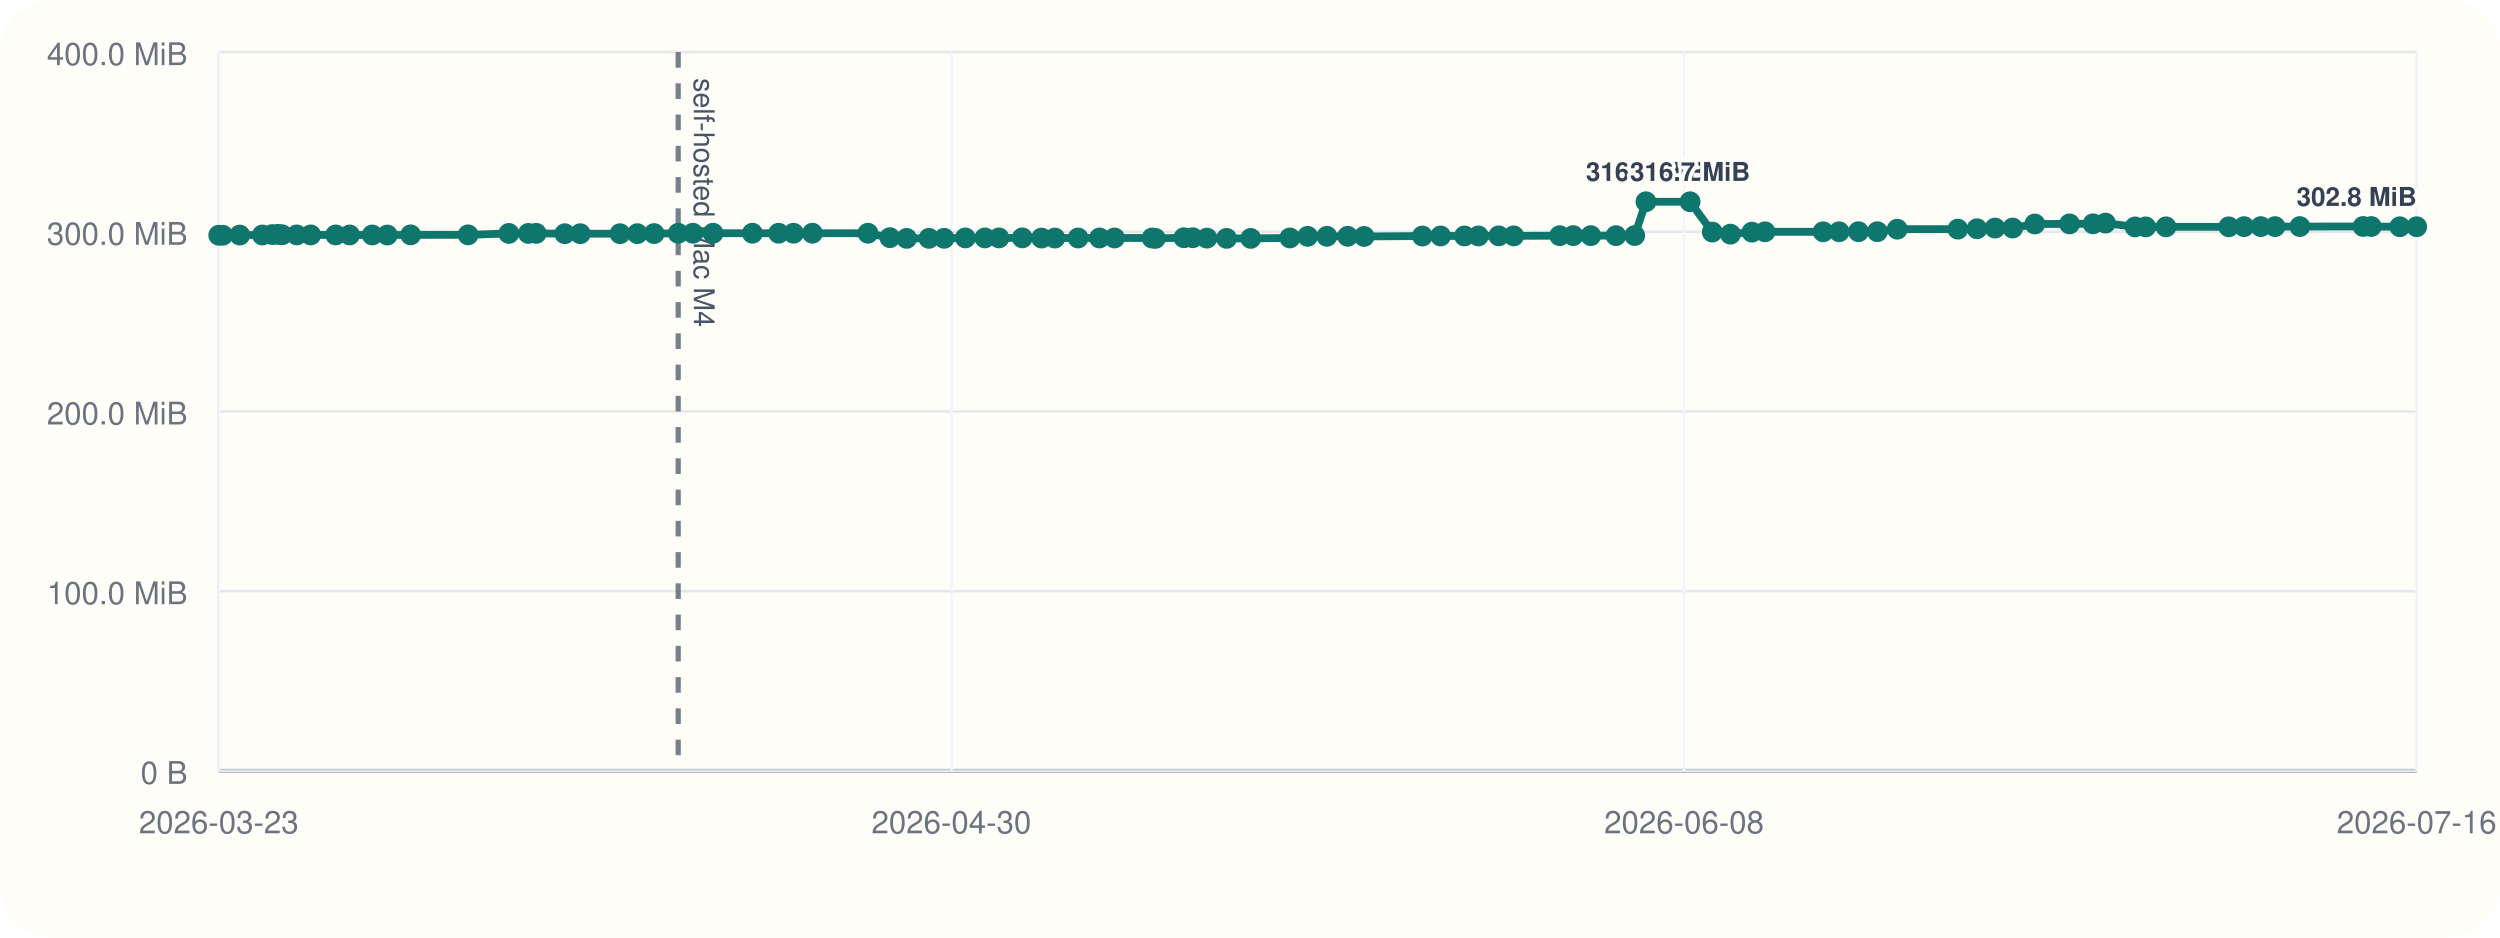
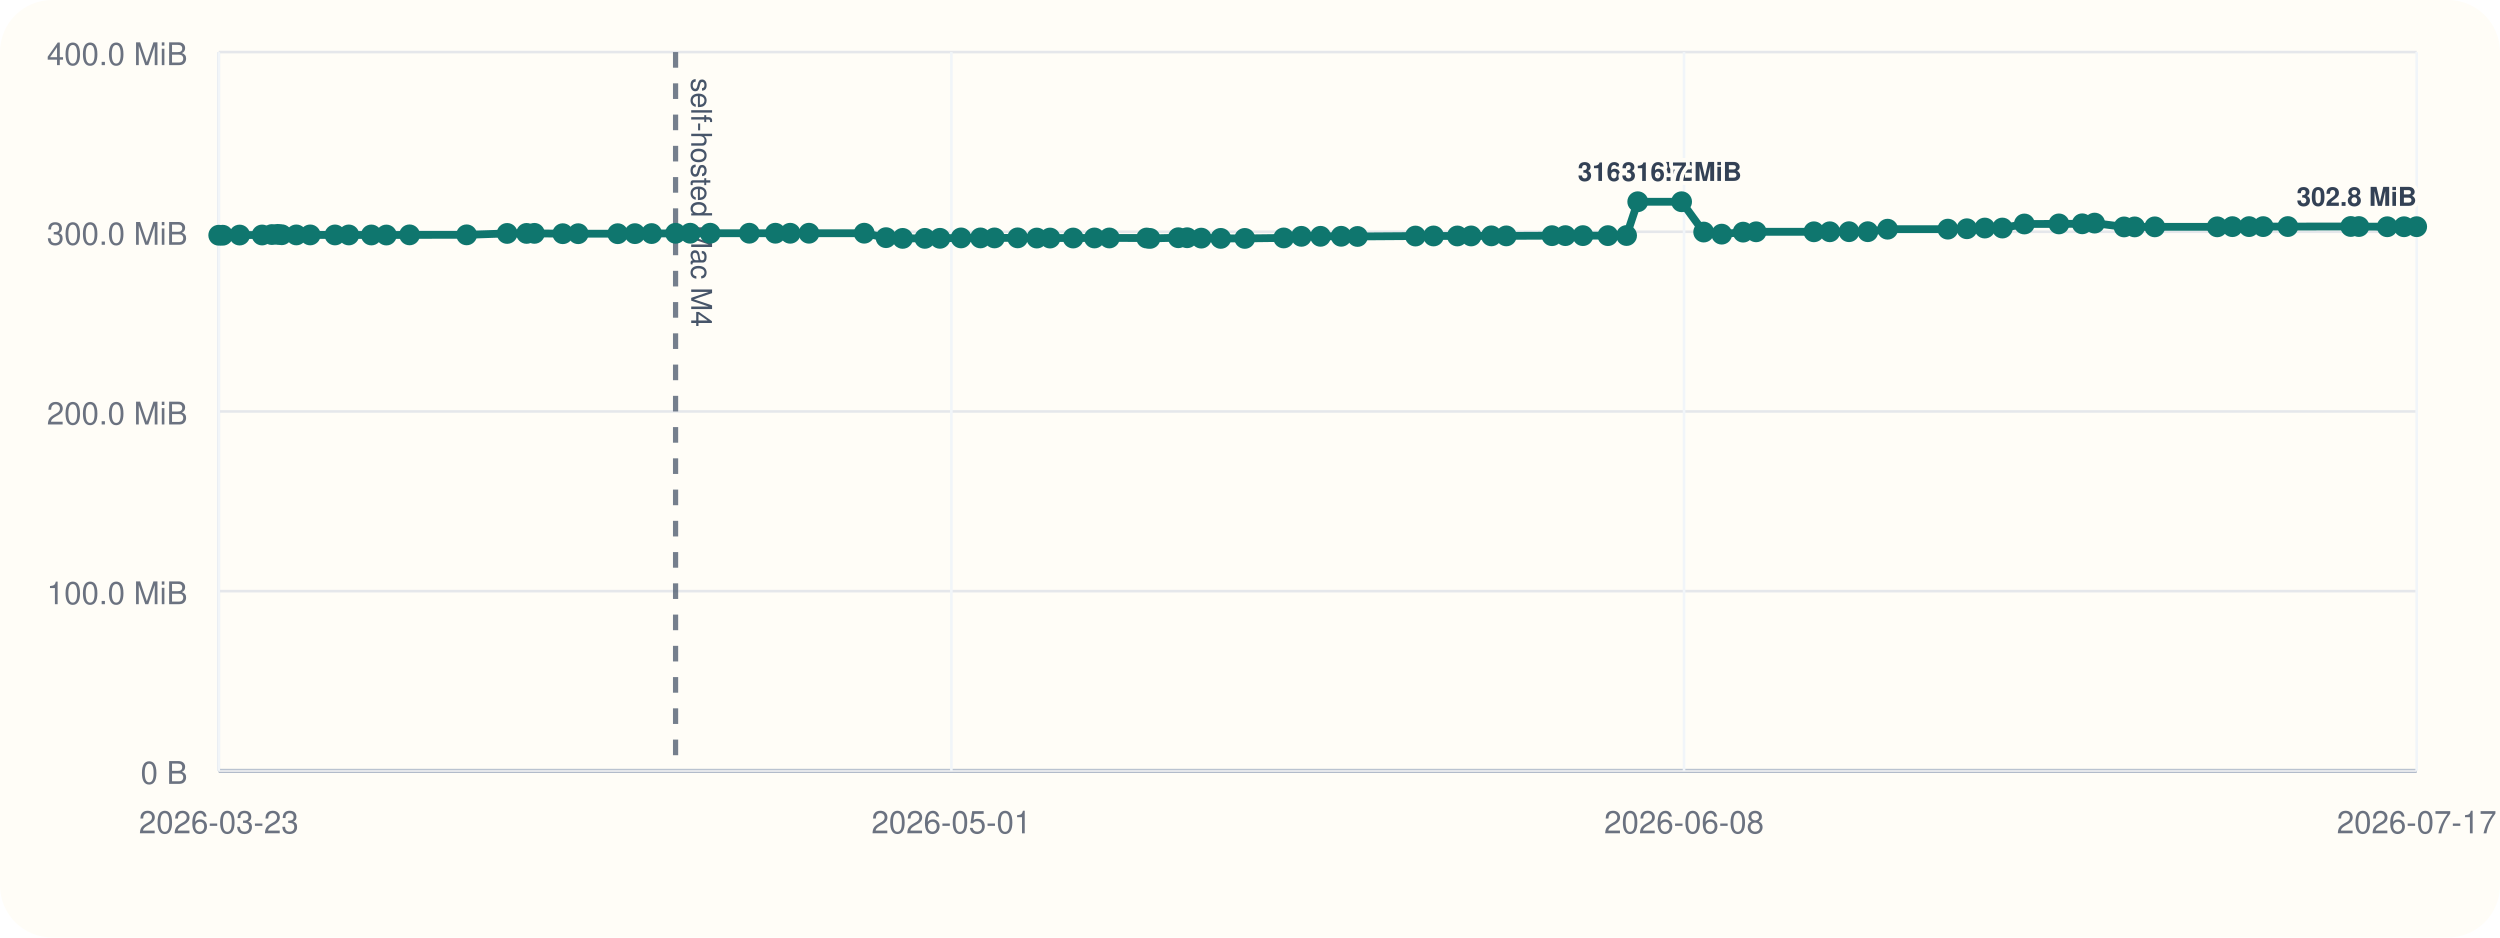
<svg xmlns="http://www.w3.org/2000/svg" viewBox="0 0 960 360">
  <rect width="960" height="360" rx="20" fill="#fffdf7" />
  <line x1="84" y1="296" x2="928" y2="296" stroke="#cbd5e1" stroke-width="1" />
  <line x1="84" y1="20" x2="84" y2="296" stroke="#cbd5e1" stroke-width="1" />
  <line x1="84" y1="296.00" x2="928" y2="296.00" stroke="#94a3b8" stroke-width="1.5" />
  <line x1="84" y1="296.00" x2="928" y2="296.00" stroke="#e5e7eb" stroke-width="1" />
  <text x="72" y="301.00" text-anchor="end" font-size="12" font-family="Helvetica, Arial, sans-serif" fill="#6b7280">0 B</text>
  <line x1="84" y1="227.00" x2="928" y2="227.00" stroke="#e5e7eb" stroke-width="1" />
  <text x="72" y="232.00" text-anchor="end" font-size="12" font-family="Helvetica, Arial, sans-serif" fill="#6b7280">100.0 MiB</text>
  <line x1="84" y1="158.00" x2="928" y2="158.00" stroke="#e5e7eb" stroke-width="1" />
  <text x="72" y="163.00" text-anchor="end" font-size="12" font-family="Helvetica, Arial, sans-serif" fill="#6b7280">200.0 MiB</text>
  <line x1="84" y1="89.00" x2="928" y2="89.00" stroke="#e5e7eb" stroke-width="1" />
  <text x="72" y="94.00" text-anchor="end" font-size="12" font-family="Helvetica, Arial, sans-serif" fill="#6b7280">300.0 MiB</text>
  <line x1="84" y1="20.00" x2="928" y2="20.00" stroke="#e5e7eb" stroke-width="1" />
  <text x="72" y="25.00" text-anchor="end" font-size="12" font-family="Helvetica, Arial, sans-serif" fill="#6b7280">400.0 MiB</text>
  <line x1="84.00" y1="20" x2="84.00" y2="296" stroke="#f1f5f9" stroke-width="1" />
  <text x="84.00" y="320" text-anchor="middle" font-size="12" font-family="Helvetica, Arial, sans-serif" fill="#6b7280">2026-03-23</text>
  <line x1="365.33" y1="20" x2="365.33" y2="296" stroke="#f1f5f9" stroke-width="1" />
-   <text x="365.33" y="320" text-anchor="middle" font-size="12" font-family="Helvetica, Arial, sans-serif" fill="#6b7280">2026-04-30</text>
+   <text x="365.33" y="320" text-anchor="middle" font-size="12" font-family="Helvetica, Arial, sans-serif" fill="#6b7280">2026-05-01</text>
  <line x1="646.67" y1="20" x2="646.67" y2="296" stroke="#f1f5f9" stroke-width="1" />
  <text x="646.67" y="320" text-anchor="middle" font-size="12" font-family="Helvetica, Arial, sans-serif" fill="#6b7280">2026-06-08</text>
  <line x1="928.00" y1="20" x2="928.00" y2="296" stroke="#f1f5f9" stroke-width="1" />
-   <text x="928.00" y="320" text-anchor="middle" font-size="12" font-family="Helvetica, Arial, sans-serif" fill="#6b7280">2026-07-16</text>
-   <line x1="260.43" y1="20" x2="260.43" y2="296" stroke="#475569" stroke-width="2" stroke-dasharray="6 6" opacity="0.75" />
-   <text x="266.43" y="30" transform="rotate(90 266.43 30)" font-size="11" font-family="Helvetica, Arial, sans-serif" fill="#475569">self-hosted Mac M4</text>
-   <polyline fill="none" stroke="#0f766e" stroke-width="3" points="84.00,90.33 85.53,90.33 92.07,90.26 100.74,90.24 104.52,90.07 106.76,90.00 108.32,90.14 113.96,90.21 119.32,90.21 128.90,90.22 134.24,90.22 142.94,90.23 148.74,90.25 157.70,90.19 179.74,90.18 195.39,89.64 202.90,89.63 205.91,89.61 216.88,89.74 222.83,89.74 238.09,89.74 244.73,89.72 251.18,89.69 260.43,89.58 266.08,89.56 273.81,89.56 288.92,89.56 298.99,89.56 304.71,89.57 311.96,89.56 333.29,89.55 341.71,91.26 348.14,91.54 356.71,91.53 362.55,91.51 370.70,91.36 378.20,91.36 383.60,91.36 392.56,91.34 399.96,91.41 405.06,91.41 413.99,91.40 422.21,91.38 427.97,91.38 442.39,91.40 443.66,91.55 454.61,91.29 458.02,91.29 463.47,91.44 471.00,91.54 480.28,91.55 495.31,91.37 502.14,90.75 509.53,90.74 517.50,90.73 523.82,90.80 546.19,90.64 553.19,90.61 562.37,90.61 567.70,90.60 575.52,90.57 581.28,90.58 598.92,90.50 604.09,90.48 610.87,90.48 620.53,90.48 627.73,90.44 632.05,77.47 648.98,77.47 657.52,89.11 664.48,89.91 672.75,89.14 677.76,89.01 700.08,89.01 706.22,89.00 713.65,88.97 720.91,88.97 728.55,88.01 751.82,87.99 759.17,87.84 766.09,87.57 772.87,87.57 781.37,86.01 794.71,85.98 803.72,85.94 808.50,85.67 819.87,87.14 823.96,87.13 831.74,87.11 855.86,87.10 861.72,87.03 868.14,87.02 873.60,87.02 883.14,87.00 907.42,86.97 910.56,86.99 921.53,87.07 928.00,87.07" />
+   <text x="928.00" y="320" text-anchor="middle" font-size="12" font-family="Helvetica, Arial, sans-serif" fill="#6b7280">2026-07-17</text>
+   <line x1="259.42" y1="20" x2="259.42" y2="296" stroke="#475569" stroke-width="2" stroke-dasharray="6 6" opacity="0.75" />
+   <text x="265.42" y="30" transform="rotate(90 265.42 30)" font-size="11" font-family="Helvetica, Arial, sans-serif" fill="#475569">self-hosted Mac M4</text>
+   <polyline fill="none" stroke="#0f766e" stroke-width="3" points="84.00,90.33 85.52,90.33 92.02,90.26 100.64,90.24 104.40,90.07 106.63,90.00 108.18,90.14 113.79,90.21 119.12,90.21 128.64,90.22 133.95,90.22 142.60,90.23 148.37,90.25 157.27,90.19 179.19,90.18 194.74,89.64 202.21,89.63 205.21,89.61 216.11,89.74 222.03,89.74 237.21,89.74 243.81,89.72 250.22,89.69 259.42,89.58 265.03,89.56 272.71,89.56 287.74,89.56 297.75,89.56 303.44,89.57 310.65,89.56 331.86,89.55 340.23,91.26 346.62,91.54 355.14,91.53 360.94,91.51 369.05,91.36 376.50,91.36 381.88,91.36 390.78,91.34 398.14,91.41 403.21,91.41 412.09,91.40 420.26,91.38 425.99,91.38 440.32,91.40 441.59,91.55 452.48,91.29 455.87,91.29 461.29,91.44 468.77,91.54 478.00,91.55 492.94,91.37 499.73,90.75 507.08,90.74 515.01,90.73 521.29,90.80 543.53,90.64 550.49,90.61 559.62,90.61 564.92,90.60 572.69,90.57 578.42,90.58 595.96,90.50 601.10,90.48 607.84,90.48 617.44,90.48 624.60,90.44 628.90,77.47 645.73,77.47 654.22,89.11 661.14,89.91 669.36,89.14 674.35,89.01 696.54,89.01 702.65,89.00 710.03,88.97 717.24,88.97 724.84,88.01 747.98,87.99 755.29,87.84 762.17,87.57 768.91,87.57 777.36,86.01 790.63,85.98 799.58,85.94 804.33,85.67 815.64,87.14 819.71,87.13 827.44,87.11 851.42,87.10 857.24,87.03 863.63,87.02 869.06,87.02 878.54,87.00 902.69,86.97 905.81,86.99 916.71,87.07 923.15,87.07 928.00,87.05" />
  <circle cx="84.00" cy="90.33" r="4" fill="#0f766e" />
-   <circle cx="85.53" cy="90.33" r="4" fill="#0f766e" />
-   <circle cx="92.07" cy="90.26" r="4" fill="#0f766e" />
-   <circle cx="100.74" cy="90.24" r="4" fill="#0f766e" />
-   <circle cx="104.52" cy="90.07" r="4" fill="#0f766e" />
-   <circle cx="106.76" cy="90.00" r="4" fill="#0f766e" />
-   <circle cx="108.32" cy="90.14" r="4" fill="#0f766e" />
-   <circle cx="113.96" cy="90.21" r="4" fill="#0f766e" />
-   <circle cx="119.32" cy="90.21" r="4" fill="#0f766e" />
-   <circle cx="128.90" cy="90.22" r="4" fill="#0f766e" />
-   <circle cx="134.24" cy="90.22" r="4" fill="#0f766e" />
-   <circle cx="142.94" cy="90.23" r="4" fill="#0f766e" />
-   <circle cx="148.74" cy="90.25" r="4" fill="#0f766e" />
-   <circle cx="157.70" cy="90.19" r="4" fill="#0f766e" />
-   <circle cx="179.74" cy="90.18" r="4" fill="#0f766e" />
-   <circle cx="195.39" cy="89.64" r="4" fill="#0f766e" />
-   <circle cx="202.90" cy="89.63" r="4" fill="#0f766e" />
-   <circle cx="205.91" cy="89.61" r="4" fill="#0f766e" />
-   <circle cx="216.88" cy="89.74" r="4" fill="#0f766e" />
-   <circle cx="222.83" cy="89.74" r="4" fill="#0f766e" />
-   <circle cx="238.09" cy="89.74" r="4" fill="#0f766e" />
-   <circle cx="244.73" cy="89.72" r="4" fill="#0f766e" />
-   <circle cx="251.18" cy="89.69" r="4" fill="#0f766e" />
-   <circle cx="260.43" cy="89.58" r="4" fill="#0f766e" />
-   <circle cx="266.08" cy="89.56" r="4" fill="#0f766e" />
-   <circle cx="273.81" cy="89.56" r="4" fill="#0f766e" />
-   <circle cx="288.92" cy="89.56" r="4" fill="#0f766e" />
-   <circle cx="298.99" cy="89.56" r="4" fill="#0f766e" />
-   <circle cx="304.71" cy="89.57" r="4" fill="#0f766e" />
-   <circle cx="311.96" cy="89.56" r="4" fill="#0f766e" />
-   <circle cx="333.29" cy="89.55" r="4" fill="#0f766e" />
-   <circle cx="341.71" cy="91.26" r="4" fill="#0f766e" />
-   <circle cx="348.14" cy="91.54" r="4" fill="#0f766e" />
-   <circle cx="356.71" cy="91.53" r="4" fill="#0f766e" />
-   <circle cx="362.55" cy="91.51" r="4" fill="#0f766e" />
-   <circle cx="370.70" cy="91.36" r="4" fill="#0f766e" />
-   <circle cx="378.20" cy="91.36" r="4" fill="#0f766e" />
-   <circle cx="383.60" cy="91.36" r="4" fill="#0f766e" />
-   <circle cx="392.56" cy="91.34" r="4" fill="#0f766e" />
-   <circle cx="399.96" cy="91.41" r="4" fill="#0f766e" />
-   <circle cx="405.06" cy="91.41" r="4" fill="#0f766e" />
-   <circle cx="413.99" cy="91.40" r="4" fill="#0f766e" />
-   <circle cx="422.21" cy="91.38" r="4" fill="#0f766e" />
-   <circle cx="427.97" cy="91.38" r="4" fill="#0f766e" />
-   <circle cx="442.39" cy="91.40" r="4" fill="#0f766e" />
-   <circle cx="443.66" cy="91.55" r="4" fill="#0f766e" />
-   <circle cx="454.61" cy="91.29" r="4" fill="#0f766e" />
-   <circle cx="458.02" cy="91.29" r="4" fill="#0f766e" />
-   <circle cx="463.47" cy="91.44" r="4" fill="#0f766e" />
-   <circle cx="471.00" cy="91.54" r="4" fill="#0f766e" />
-   <circle cx="480.28" cy="91.55" r="4" fill="#0f766e" />
-   <circle cx="495.31" cy="91.37" r="4" fill="#0f766e" />
-   <circle cx="502.14" cy="90.75" r="4" fill="#0f766e" />
-   <circle cx="509.53" cy="90.74" r="4" fill="#0f766e" />
-   <circle cx="517.50" cy="90.73" r="4" fill="#0f766e" />
-   <circle cx="523.82" cy="90.80" r="4" fill="#0f766e" />
-   <circle cx="546.19" cy="90.64" r="4" fill="#0f766e" />
-   <circle cx="553.19" cy="90.61" r="4" fill="#0f766e" />
-   <circle cx="562.37" cy="90.61" r="4" fill="#0f766e" />
-   <circle cx="567.70" cy="90.60" r="4" fill="#0f766e" />
-   <circle cx="575.52" cy="90.57" r="4" fill="#0f766e" />
-   <circle cx="581.28" cy="90.58" r="4" fill="#0f766e" />
-   <circle cx="598.92" cy="90.50" r="4" fill="#0f766e" />
-   <circle cx="604.09" cy="90.48" r="4" fill="#0f766e" />
-   <circle cx="610.87" cy="90.48" r="4" fill="#0f766e" />
-   <circle cx="620.53" cy="90.48" r="4" fill="#0f766e" />
-   <circle cx="627.73" cy="90.44" r="4" fill="#0f766e" />
-   <circle cx="632.05" cy="77.47" r="4" fill="#0f766e" />
-   <text x="632.05" y="69.47" text-anchor="middle" font-size="10" font-family="Helvetica, Arial, sans-serif" font-weight="600" paint-order="stroke" stroke="#fffdf7" stroke-width="3" stroke-linejoin="round" fill="#334155">316.7 MiB</text>
-   <circle cx="648.98" cy="77.47" r="4" fill="#0f766e" />
-   <text x="648.98" y="69.47" text-anchor="middle" font-size="10" font-family="Helvetica, Arial, sans-serif" font-weight="600" paint-order="stroke" stroke="#fffdf7" stroke-width="3" stroke-linejoin="round" fill="#334155">316.7 MiB</text>
-   <circle cx="657.52" cy="89.11" r="4" fill="#0f766e" />
-   <circle cx="664.48" cy="89.91" r="4" fill="#0f766e" />
-   <circle cx="672.75" cy="89.14" r="4" fill="#0f766e" />
-   <circle cx="677.76" cy="89.01" r="4" fill="#0f766e" />
-   <circle cx="700.08" cy="89.01" r="4" fill="#0f766e" />
-   <circle cx="706.22" cy="89.00" r="4" fill="#0f766e" />
-   <circle cx="713.65" cy="88.97" r="4" fill="#0f766e" />
-   <circle cx="720.91" cy="88.97" r="4" fill="#0f766e" />
-   <circle cx="728.55" cy="88.01" r="4" fill="#0f766e" />
-   <circle cx="751.82" cy="87.99" r="4" fill="#0f766e" />
-   <circle cx="759.17" cy="87.84" r="4" fill="#0f766e" />
-   <circle cx="766.09" cy="87.57" r="4" fill="#0f766e" />
-   <circle cx="772.87" cy="87.57" r="4" fill="#0f766e" />
-   <circle cx="781.37" cy="86.01" r="4" fill="#0f766e" />
-   <circle cx="794.71" cy="85.98" r="4" fill="#0f766e" />
-   <circle cx="803.72" cy="85.94" r="4" fill="#0f766e" />
-   <circle cx="808.50" cy="85.67" r="4" fill="#0f766e" />
-   <circle cx="819.87" cy="87.14" r="4" fill="#0f766e" />
-   <circle cx="823.96" cy="87.13" r="4" fill="#0f766e" />
-   <circle cx="831.74" cy="87.11" r="4" fill="#0f766e" />
-   <circle cx="855.86" cy="87.10" r="4" fill="#0f766e" />
-   <circle cx="861.72" cy="87.03" r="4" fill="#0f766e" />
-   <circle cx="868.14" cy="87.02" r="4" fill="#0f766e" />
-   <circle cx="873.60" cy="87.02" r="4" fill="#0f766e" />
-   <circle cx="883.14" cy="87.00" r="4" fill="#0f766e" />
-   <circle cx="907.42" cy="86.97" r="4" fill="#0f766e" />
-   <circle cx="910.56" cy="86.99" r="4" fill="#0f766e" />
-   <circle cx="921.53" cy="87.07" r="4" fill="#0f766e" />
-   <circle cx="928.00" cy="87.07" r="4" fill="#0f766e" />
-   <text x="928.00" y="79.07" text-anchor="end" font-size="10" font-family="Helvetica, Arial, sans-serif" font-weight="600" paint-order="stroke" stroke="#fffdf7" stroke-width="3" stroke-linejoin="round" fill="#334155">302.8 MiB</text>
+   <circle cx="85.52" cy="90.33" r="4" fill="#0f766e" />
+   <circle cx="92.02" cy="90.26" r="4" fill="#0f766e" />
+   <circle cx="100.64" cy="90.24" r="4" fill="#0f766e" />
+   <circle cx="104.40" cy="90.07" r="4" fill="#0f766e" />
+   <circle cx="106.63" cy="90.00" r="4" fill="#0f766e" />
+   <circle cx="108.18" cy="90.14" r="4" fill="#0f766e" />
+   <circle cx="113.79" cy="90.21" r="4" fill="#0f766e" />
+   <circle cx="119.12" cy="90.21" r="4" fill="#0f766e" />
+   <circle cx="128.64" cy="90.22" r="4" fill="#0f766e" />
+   <circle cx="133.95" cy="90.22" r="4" fill="#0f766e" />
+   <circle cx="142.60" cy="90.23" r="4" fill="#0f766e" />
+   <circle cx="148.37" cy="90.25" r="4" fill="#0f766e" />
+   <circle cx="157.27" cy="90.19" r="4" fill="#0f766e" />
+   <circle cx="179.19" cy="90.18" r="4" fill="#0f766e" />
+   <circle cx="194.74" cy="89.64" r="4" fill="#0f766e" />
+   <circle cx="202.21" cy="89.63" r="4" fill="#0f766e" />
+   <circle cx="205.21" cy="89.61" r="4" fill="#0f766e" />
+   <circle cx="216.11" cy="89.74" r="4" fill="#0f766e" />
+   <circle cx="222.03" cy="89.74" r="4" fill="#0f766e" />
+   <circle cx="237.21" cy="89.74" r="4" fill="#0f766e" />
+   <circle cx="243.81" cy="89.72" r="4" fill="#0f766e" />
+   <circle cx="250.22" cy="89.69" r="4" fill="#0f766e" />
+   <circle cx="259.42" cy="89.58" r="4" fill="#0f766e" />
+   <circle cx="265.03" cy="89.56" r="4" fill="#0f766e" />
+   <circle cx="272.71" cy="89.56" r="4" fill="#0f766e" />
+   <circle cx="287.74" cy="89.56" r="4" fill="#0f766e" />
+   <circle cx="297.75" cy="89.56" r="4" fill="#0f766e" />
+   <circle cx="303.44" cy="89.57" r="4" fill="#0f766e" />
+   <circle cx="310.65" cy="89.56" r="4" fill="#0f766e" />
+   <circle cx="331.86" cy="89.55" r="4" fill="#0f766e" />
+   <circle cx="340.23" cy="91.26" r="4" fill="#0f766e" />
+   <circle cx="346.62" cy="91.54" r="4" fill="#0f766e" />
+   <circle cx="355.14" cy="91.53" r="4" fill="#0f766e" />
+   <circle cx="360.94" cy="91.51" r="4" fill="#0f766e" />
+   <circle cx="369.05" cy="91.36" r="4" fill="#0f766e" />
+   <circle cx="376.50" cy="91.36" r="4" fill="#0f766e" />
+   <circle cx="381.88" cy="91.36" r="4" fill="#0f766e" />
+   <circle cx="390.78" cy="91.34" r="4" fill="#0f766e" />
+   <circle cx="398.14" cy="91.41" r="4" fill="#0f766e" />
+   <circle cx="403.21" cy="91.41" r="4" fill="#0f766e" />
+   <circle cx="412.09" cy="91.40" r="4" fill="#0f766e" />
+   <circle cx="420.26" cy="91.38" r="4" fill="#0f766e" />
+   <circle cx="425.99" cy="91.38" r="4" fill="#0f766e" />
+   <circle cx="440.32" cy="91.40" r="4" fill="#0f766e" />
+   <circle cx="441.59" cy="91.55" r="4" fill="#0f766e" />
+   <circle cx="452.48" cy="91.29" r="4" fill="#0f766e" />
+   <circle cx="455.87" cy="91.29" r="4" fill="#0f766e" />
+   <circle cx="461.29" cy="91.44" r="4" fill="#0f766e" />
+   <circle cx="468.77" cy="91.54" r="4" fill="#0f766e" />
+   <circle cx="478.00" cy="91.55" r="4" fill="#0f766e" />
+   <circle cx="492.94" cy="91.37" r="4" fill="#0f766e" />
+   <circle cx="499.73" cy="90.75" r="4" fill="#0f766e" />
+   <circle cx="507.08" cy="90.74" r="4" fill="#0f766e" />
+   <circle cx="515.01" cy="90.73" r="4" fill="#0f766e" />
+   <circle cx="521.29" cy="90.80" r="4" fill="#0f766e" />
+   <circle cx="543.53" cy="90.64" r="4" fill="#0f766e" />
+   <circle cx="550.49" cy="90.61" r="4" fill="#0f766e" />
+   <circle cx="559.62" cy="90.61" r="4" fill="#0f766e" />
+   <circle cx="564.92" cy="90.60" r="4" fill="#0f766e" />
+   <circle cx="572.69" cy="90.57" r="4" fill="#0f766e" />
+   <circle cx="578.42" cy="90.58" r="4" fill="#0f766e" />
+   <circle cx="595.96" cy="90.50" r="4" fill="#0f766e" />
+   <circle cx="601.10" cy="90.48" r="4" fill="#0f766e" />
+   <circle cx="607.84" cy="90.48" r="4" fill="#0f766e" />
+   <circle cx="617.44" cy="90.48" r="4" fill="#0f766e" />
+   <circle cx="624.60" cy="90.44" r="4" fill="#0f766e" />
+   <circle cx="628.90" cy="77.47" r="4" fill="#0f766e" />
+   <text x="628.90" y="69.47" text-anchor="middle" font-size="10" font-family="Helvetica, Arial, sans-serif" font-weight="600" paint-order="stroke" stroke="#fffdf7" stroke-width="3" stroke-linejoin="round" fill="#334155">316.7 MiB</text>
+   <circle cx="645.73" cy="77.47" r="4" fill="#0f766e" />
+   <text x="645.73" y="69.47" text-anchor="middle" font-size="10" font-family="Helvetica, Arial, sans-serif" font-weight="600" paint-order="stroke" stroke="#fffdf7" stroke-width="3" stroke-linejoin="round" fill="#334155">316.7 MiB</text>
+   <circle cx="654.22" cy="89.11" r="4" fill="#0f766e" />
+   <circle cx="661.14" cy="89.91" r="4" fill="#0f766e" />
+   <circle cx="669.36" cy="89.14" r="4" fill="#0f766e" />
+   <circle cx="674.35" cy="89.01" r="4" fill="#0f766e" />
+   <circle cx="696.54" cy="89.01" r="4" fill="#0f766e" />
+   <circle cx="702.65" cy="89.00" r="4" fill="#0f766e" />
+   <circle cx="710.03" cy="88.97" r="4" fill="#0f766e" />
+   <circle cx="717.24" cy="88.97" r="4" fill="#0f766e" />
+   <circle cx="724.84" cy="88.01" r="4" fill="#0f766e" />
+   <circle cx="747.98" cy="87.99" r="4" fill="#0f766e" />
+   <circle cx="755.29" cy="87.84" r="4" fill="#0f766e" />
+   <circle cx="762.17" cy="87.57" r="4" fill="#0f766e" />
+   <circle cx="768.91" cy="87.57" r="4" fill="#0f766e" />
+   <circle cx="777.36" cy="86.01" r="4" fill="#0f766e" />
+   <circle cx="790.63" cy="85.98" r="4" fill="#0f766e" />
+   <circle cx="799.58" cy="85.94" r="4" fill="#0f766e" />
+   <circle cx="804.33" cy="85.67" r="4" fill="#0f766e" />
+   <circle cx="815.64" cy="87.14" r="4" fill="#0f766e" />
+   <circle cx="819.71" cy="87.13" r="4" fill="#0f766e" />
+   <circle cx="827.44" cy="87.11" r="4" fill="#0f766e" />
+   <circle cx="851.42" cy="87.10" r="4" fill="#0f766e" />
+   <circle cx="857.24" cy="87.03" r="4" fill="#0f766e" />
+   <circle cx="863.63" cy="87.02" r="4" fill="#0f766e" />
+   <circle cx="869.06" cy="87.02" r="4" fill="#0f766e" />
+   <circle cx="878.54" cy="87.00" r="4" fill="#0f766e" />
+   <circle cx="902.69" cy="86.97" r="4" fill="#0f766e" />
+   <circle cx="905.81" cy="86.99" r="4" fill="#0f766e" />
+   <circle cx="916.71" cy="87.07" r="4" fill="#0f766e" />
+   <circle cx="923.15" cy="87.07" r="4" fill="#0f766e" />
+   <circle cx="928.00" cy="87.05" r="4" fill="#0f766e" />
+   <text x="928.00" y="79.05" text-anchor="end" font-size="10" font-family="Helvetica, Arial, sans-serif" font-weight="600" paint-order="stroke" stroke="#fffdf7" stroke-width="3" stroke-linejoin="round" fill="#334155">302.8 MiB</text>
</svg>
